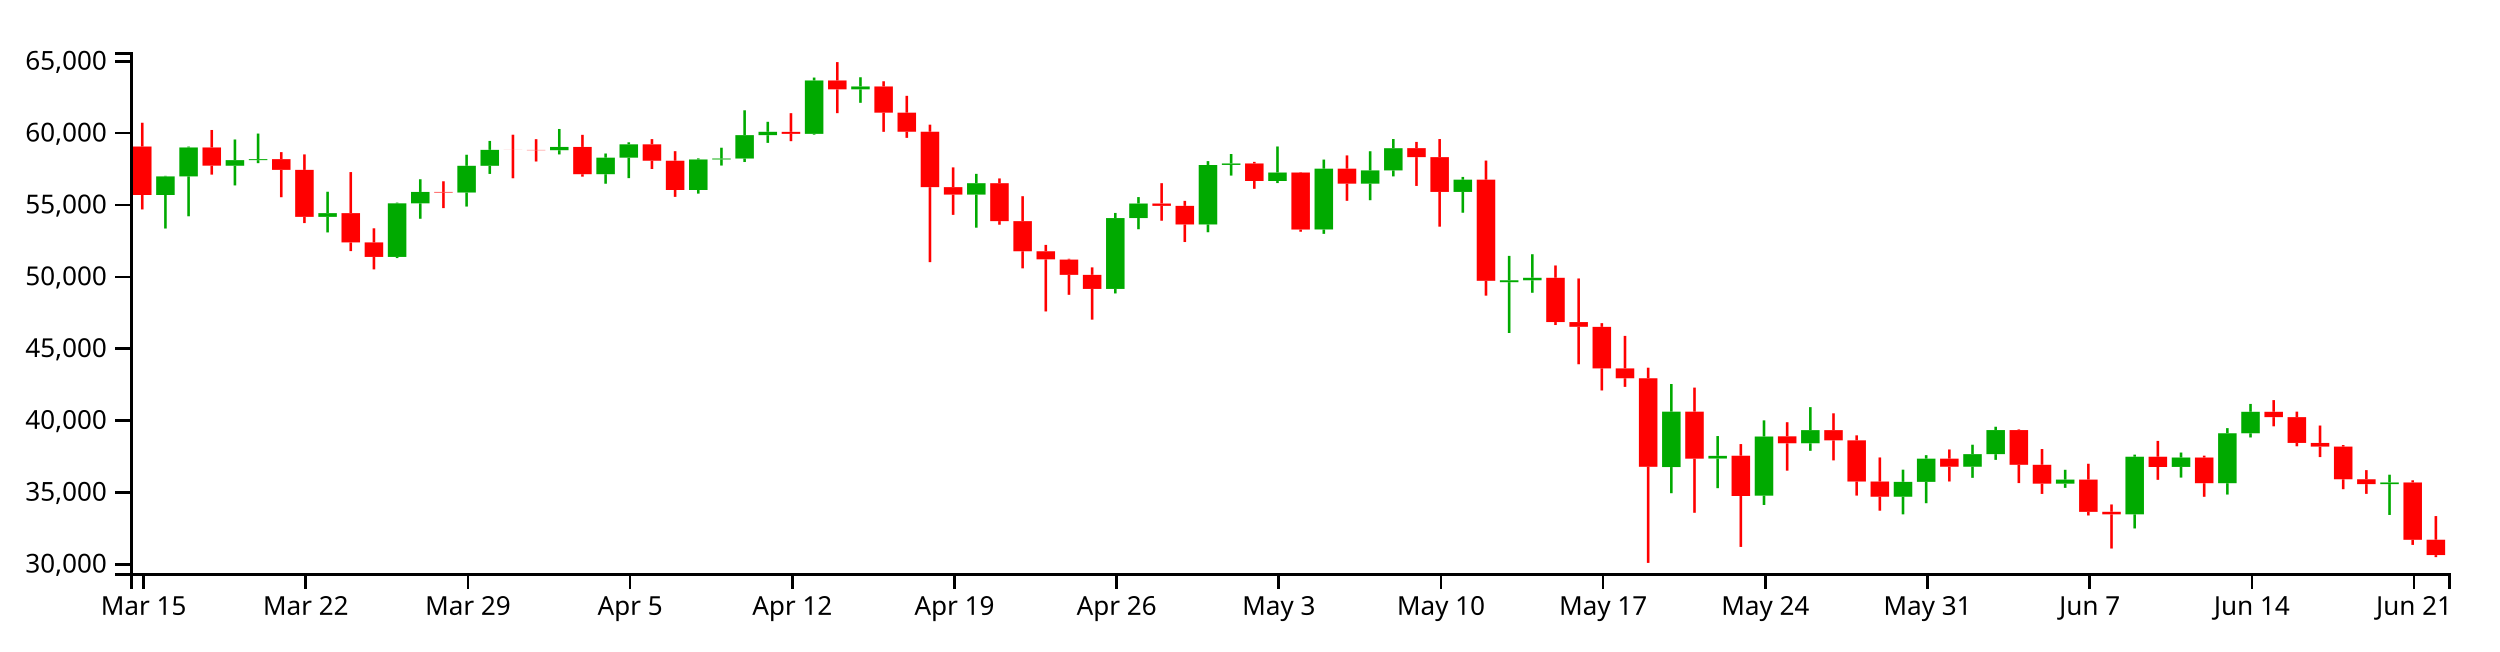
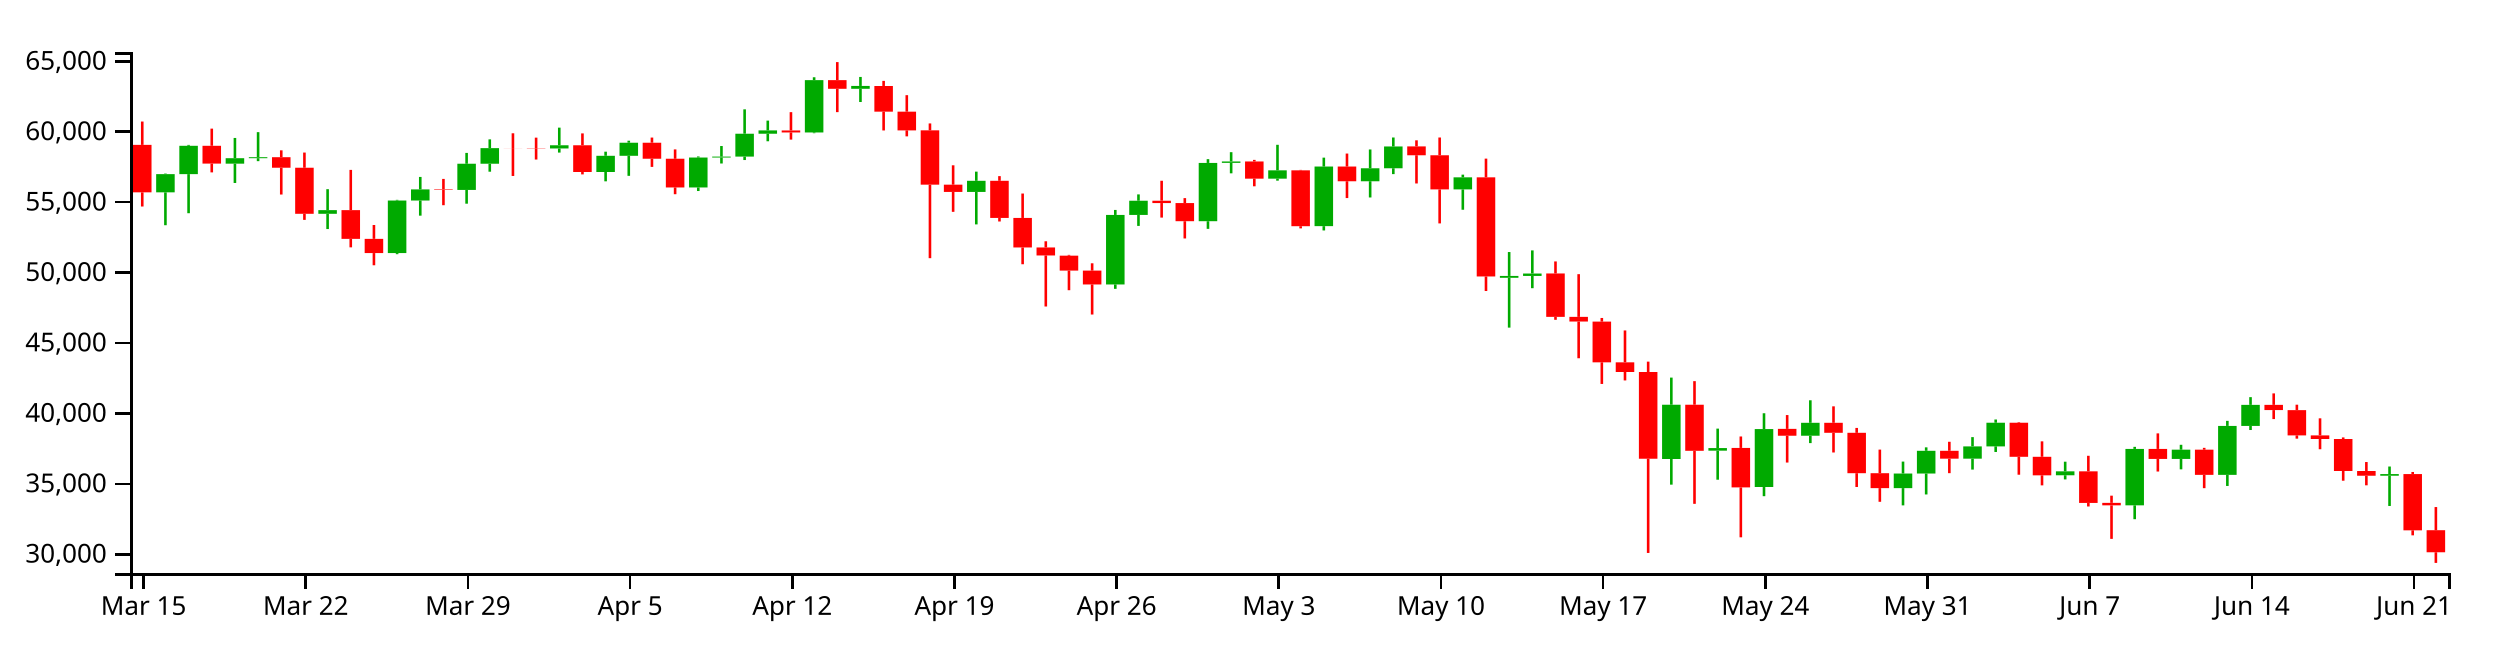
<svg xmlns="http://www.w3.org/2000/svg" version="1.1" width="960" height="250">
  <g transform="translate(50,20)">
    <style>.axis path,.axis line{fill:none;stroke:#000;shape-rendering:crispEdges;}path.candle{stroke:#000000;}path.candle.body{stroke-width:0;}path.candle.up{fill:#00AA00;stroke:#00AA00;}path.candle.down{fill:#FF0000;stroke:#FF0000;}</style>
    <g class="candlestick">
      <g class="data">
-         <path class="candle body up" d="M 9.964 54.877 l 7.117 0 L 17.081 47.728 l -7.117 0 L 9.964 54.877 M 18.86 47.728 l 7.117 0 L 25.978 36.626 l -7.117 0 L 18.86 47.728 M 36.653 43.644 l 7.117 0 L 43.77 41.498 l -7.117 0 L 36.653 43.644 M 45.55 41.498 l 7.117 0 L 52.667 41.099 l -7.117 0 L 45.55 41.498 M 72.239 63.274 l 7.117 0 L 79.356 61.852 l -7.117 0 L 72.239 63.274 M 98.928 78.665 l 7.117 0 L 106.046 58.075 l -7.117 0 L 98.928 78.665 M 107.825 58.075 l 7.117 0 L 114.942 53.707 l -7.117 0 L 107.825 58.075 M 125.618 53.925 l 7.117 0 L 132.735 43.675 l -7.117 0 L 125.618 53.925 M 134.514 43.675 l 7.117 0 L 141.631 37.544 l -7.117 0 L 134.514 43.675 M 161.204 37.688 l 7.117 0 L 168.321 36.422 l -7.117 0 L 161.204 37.688 M 178.996 46.894 l 7.117 0 L 186.114 40.549 l -7.117 0 L 178.996 46.894 M 187.893 40.549 l 7.117 0 L 195.01 35.429 l -7.117 0 L 187.893 40.549 M 214.582 52.955 l 7.117 0 L 221.699 41.236 l -7.117 0 L 214.582 52.955 M 223.479 41.236 l 7.117 0 L 230.596 40.877 l -7.117 0 L 223.479 41.236 M 232.375 40.877 l 7.117 0 L 239.492 31.902 l -7.117 0 L 232.375 40.877 M 241.271 31.902 l 7.117 0 L 248.389 30.615 l -7.117 0 L 241.271 31.902 M 259.064 31.401 l 7.117 0 L 266.182 10.903 l -7.117 0 L 259.064 31.401 M 276.857 14.299 l 7.117 0 L 283.974 13.193 l -7.117 0 L 276.857 14.299 M 321.339 54.722 l 7.117 0 L 328.457 50.353 l -7.117 0 L 321.339 54.722 M 374.718 90.953 l 7.117 0 L 381.835 63.726 l -7.117 0 L 374.718 90.953 M 383.615 63.726 l 7.117 0 L 390.732 58.15 l -7.117 0 L 383.615 63.726 M 410.304 66.189 l 7.117 0 L 417.421 43.35 l -7.117 0 L 410.304 66.189 M 419.2 43.334 l 7.117 0 L 426.317 42.765 l -7.117 0 L 419.2 43.334 M 436.993 49.508 l 7.117 0 L 444.11 46.246 l -7.117 0 L 436.993 49.508 M 454.786 68.119 l 7.117 0 L 461.903 44.775 l -7.117 0 L 454.786 68.119 M 472.579 50.526 l 7.117 0 L 479.696 45.444 l -7.117 0 L 472.579 50.526 M 481.475 45.44 l 7.117 0 L 488.593 36.907 l -7.117 0 L 481.475 45.44 M 508.165 53.713 l 7.117 0 L 515.282 49.001 l -7.117 0 L 508.165 53.713 M 525.958 88.357 l 7.117 0 L 533.075 87.619 l -7.117 0 L 525.958 88.357 M 534.854 87.614 l 7.117 0 L 541.971 86.678 l -7.117 0 L 534.854 87.614 M 588.233 159.345 l 7.117 0 L 595.35 138.073 l -7.117 0 L 588.233 159.345 M 606.026 156.078 l 7.117 0 L 613.143 155.05 l -7.117 0 L 606.026 156.078 M 623.818 170.324 l 7.117 0 L 630.936 147.62 l -7.117 0 L 623.818 170.324 M 641.611 150.222 l 7.117 0 L 648.729 145.161 l -7.117 0 L 641.611 150.222 M 677.197 170.745 l 7.117 0 L 684.314 165.028 l -7.117 0 L 677.197 170.745 M 686.094 165.028 l 7.117 0 L 693.211 156.131 l -7.117 0 L 686.094 165.028 M 703.886 159.215 l 7.117 0 L 711.004 154.393 l -7.117 0 L 703.886 159.215 M 712.783 154.393 l 7.117 0 L 719.9 145.134 l -7.117 0 L 712.783 154.393 M 739.472 165.719 l 7.117 0 L 746.589 164.173 l -7.117 0 L 739.472 165.719 M 766.162 177.5 l 7.117 0 L 773.279 155.39 l -7.117 0 L 766.162 177.5 M 783.954 159.309 l 7.117 0 L 791.072 155.699 l -7.117 0 L 783.954 159.309 M 801.747 165.553 l 7.117 0 L 808.864 146.383 l -7.117 0 L 801.747 165.553 M 810.644 146.383 l 7.117 0 L 817.761 138.13 l -7.117 0 L 810.644 146.383 M 864.022 165.897 l 7.117 0 L 871.14 165.255 l -7.117 0 L 864.022 165.897" />
-         <path class="candle body down" d="M 1.068 36.278 l 7.117 0 L 8.185 54.877 l -7.117 0 L 1.068 36.278 M 27.757 36.626 l 7.117 0 L 34.874 43.605 l -7.117 0 L 27.757 36.626 M 54.446 41.111 l 7.117 0 L 61.563 45.241 l -7.117 0 L 54.446 41.111 M 63.343 45.241 l 7.117 0 L 70.46 63.274 l -7.117 0 L 63.343 45.241 M 81.136 61.842 l 7.117 0 L 88.253 73.093 l -7.117 0 L 81.136 61.842 M 90.032 73.093 l 7.117 0 L 97.149 78.665 l -7.117 0 L 90.032 73.093 M 116.721 53.707 l 7.117 0 L 123.838 53.925 l -7.117 0 L 116.721 53.707 M 143.411 37.544 l 7.117 0 L 150.528 37.577 l -7.117 0 L 143.411 37.544 M 152.307 37.583 l 7.117 0 L 159.424 37.688 l -7.117 0 L 152.307 37.583 M 170.1 36.422 l 7.117 0 L 177.217 46.894 l -7.117 0 L 170.1 36.422 M 196.789 35.429 l 7.117 0 L 203.906 41.712 l -7.117 0 L 196.789 35.429 M 205.686 41.718 l 7.117 0 L 212.803 52.955 l -7.117 0 L 205.686 41.718 M 250.168 30.635 l 7.117 0 L 257.285 31.401 l -7.117 0 L 250.168 30.635 M 267.961 10.903 l 7.117 0 L 275.078 14.299 l -7.117 0 L 267.961 10.903 M 285.754 13.2 l 7.117 0 L 292.871 23.263 l -7.117 0 L 285.754 13.2 M 294.65 23.263 l 7.117 0 L 301.767 30.591 l -7.117 0 L 294.65 23.263 M 303.547 30.591 l 7.117 0 L 310.664 51.871 l -7.117 0 L 303.547 30.591 M 312.443 51.871 l 7.117 0 L 319.56 54.722 l -7.117 0 L 312.443 51.871 M 330.236 50.353 l 7.117 0 L 337.353 64.905 l -7.117 0 L 330.236 50.353 M 339.132 64.905 l 7.117 0 L 346.25 76.474 l -7.117 0 L 339.132 64.905 M 348.029 76.474 l 7.117 0 L 355.146 79.595 l -7.117 0 L 348.029 76.474 M 356.925 79.676 l 7.117 0 L 364.042 85.539 l -7.117 0 L 356.925 79.676 M 365.822 85.539 l 7.117 0 L 372.939 90.953 l -7.117 0 L 365.822 85.539 M 392.511 58.15 l 7.117 0 L 399.628 59.064 l -7.117 0 L 392.511 58.15 M 401.407 59.064 l 7.117 0 L 408.525 66.189 l -7.117 0 L 401.407 59.064 M 428.097 42.781 l 7.117 0 L 435.214 49.508 l -7.117 0 L 428.097 42.781 M 445.89 46.246 l 7.117 0 L 453.007 68.147 l -7.117 0 L 445.89 46.246 M 463.683 44.775 l 7.117 0 L 470.8 50.526 l -7.117 0 L 463.683 44.775 M 490.372 36.882 l 7.117 0 L 497.489 40.334 l -7.117 0 L 490.372 36.882 M 499.268 40.334 l 7.117 0 L 506.385 53.713 l -7.117 0 L 499.268 40.334 M 517.061 49.001 l 7.117 0 L 524.178 87.838 l -7.117 0 L 517.061 49.001 M 543.75 86.663 l 7.117 0 L 550.868 103.664 l -7.117 0 L 543.75 86.663 M 552.647 103.664 l 7.117 0 L 559.764 105.493 l -7.117 0 L 552.647 103.664 M 561.543 105.518 l 7.117 0 L 568.661 121.457 l -7.117 0 L 561.543 105.518 M 570.44 121.458 l 7.117 0 L 577.557 125.255 l -7.117 0 L 570.44 121.458 M 579.336 125.255 l 7.117 0 L 586.453 159.241 l -7.117 0 L 579.336 125.255 M 597.129 138.08 l 7.117 0 L 604.246 156.141 l -7.117 0 L 597.129 138.08 M 614.922 155.001 l 7.117 0 L 622.039 170.468 l -7.117 0 L 614.922 155.001 M 632.715 147.539 l 7.117 0 L 639.832 150.222 l -7.117 0 L 632.715 147.539 M 650.508 145.161 l 7.117 0 L 657.625 149.089 l -7.117 0 L 650.508 145.161 M 659.404 149.089 l 7.117 0 L 666.521 164.905 l -7.117 0 L 659.404 149.089 M 668.301 164.915 l 7.117 0 L 675.418 170.745 l -7.117 0 L 668.301 164.915 M 694.99 156.131 l 7.117 0 L 702.107 159.225 l -7.117 0 L 694.99 156.131 M 721.679 145.135 l 7.117 0 L 728.796 158.475 l -7.117 0 L 721.679 145.135 M 730.576 158.474 l 7.117 0 L 737.693 165.735 l -7.117 0 L 730.576 158.474 M 748.369 164.173 l 7.117 0 L 755.486 176.551 l -7.117 0 L 748.369 164.173 M 757.265 176.528 l 7.117 0 L 764.382 177.5 l -7.117 0 L 757.265 176.528 M 775.058 155.39 l 7.117 0 L 782.175 159.32 l -7.117 0 L 775.058 155.39 M 792.851 155.699 l 7.117 0 L 799.968 165.553 l -7.117 0 L 792.851 155.699 M 819.54 138.13 l 7.117 0 L 826.657 140.184 l -7.117 0 L 819.54 138.13 M 828.437 140.185 l 7.117 0 L 835.554 150.088 l -7.117 0 L 828.437 140.185 M 837.333 150.088 l 7.117 0 L 844.45 151.501 l -7.117 0 L 837.333 150.088 M 846.23 151.501 l 7.117 0 L 853.347 164.043 l -7.117 0 L 846.23 151.501 M 855.126 164.039 l 7.117 0 L 862.243 165.897 l -7.117 0 L 855.126 164.039 M 872.919 165.255 l 7.117 0 L 880.036 187.277 l -7.117 0 L 872.919 165.255 M 881.815 187.248 l 7.117 0 L 888.932 193.15 l -7.117 0 L 881.815 187.248" />
+         <path class="candle body up" d="M 9.964 53.864 l 7.117 0 L 17.081 46.857 l -7.117 0 L 9.964 53.864 M 18.86 46.857 l 7.117 0 L 25.978 35.975 l -7.117 0 L 18.86 46.857 M 36.653 42.854 l 7.117 0 L 43.77 40.75 l -7.117 0 L 36.653 42.854 M 45.55 40.75 l 7.117 0 L 52.667 40.359 l -7.117 0 L 45.55 40.75 M 72.239 62.094 l 7.117 0 L 79.356 60.701 l -7.117 0 L 72.239 62.094 M 98.928 77.18 l 7.117 0 L 106.046 56.998 l -7.117 0 L 98.928 77.18 M 107.825 56.998 l 7.117 0 L 114.942 52.717 l -7.117 0 L 107.825 56.998 M 125.618 52.931 l 7.117 0 L 132.735 42.884 l -7.117 0 L 125.618 52.931 M 134.514 42.884 l 7.117 0 L 141.631 36.875 l -7.117 0 L 134.514 42.884 M 161.204 37.016 l 7.117 0 L 168.321 35.775 l -7.117 0 L 161.204 37.016 M 178.996 46.04 l 7.117 0 L 186.114 39.82 l -7.117 0 L 178.996 46.04 M 187.893 39.82 l 7.117 0 L 195.01 34.802 l -7.117 0 L 187.893 39.82 M 214.582 51.98 l 7.117 0 L 221.699 40.493 l -7.117 0 L 214.582 51.98 M 223.479 40.493 l 7.117 0 L 230.596 40.142 l -7.117 0 L 223.479 40.493 M 232.375 40.142 l 7.117 0 L 239.492 31.345 l -7.117 0 L 232.375 40.142 M 241.271 31.345 l 7.117 0 L 248.389 30.083 l -7.117 0 L 241.271 31.345 M 259.064 30.854 l 7.117 0 L 266.182 10.763 l -7.117 0 L 259.064 30.854 M 276.857 14.091 l 7.117 0 L 283.974 13.007 l -7.117 0 L 276.857 14.091 M 321.339 53.712 l 7.117 0 L 328.457 49.43 l -7.117 0 L 321.339 53.712 M 374.718 89.223 l 7.117 0 L 381.835 62.537 l -7.117 0 L 374.718 89.223 M 383.615 62.537 l 7.117 0 L 390.732 57.072 l -7.117 0 L 383.615 62.537 M 410.304 64.951 l 7.117 0 L 417.421 42.566 l -7.117 0 L 410.304 64.951 M 419.2 42.55 l 7.117 0 L 426.317 41.992 l -7.117 0 L 419.2 42.55 M 436.993 48.602 l 7.117 0 L 444.11 45.404 l -7.117 0 L 436.993 48.602 M 454.786 66.844 l 7.117 0 L 461.903 43.962 l -7.117 0 L 454.786 66.844 M 472.579 49.599 l 7.117 0 L 479.696 44.618 l -7.117 0 L 472.579 49.599 M 481.475 44.614 l 7.117 0 L 488.593 36.251 l -7.117 0 L 481.475 44.614 M 508.165 52.723 l 7.117 0 L 515.282 48.105 l -7.117 0 L 508.165 52.723 M 525.958 86.68 l 7.117 0 L 533.075 85.956 l -7.117 0 L 525.958 86.68 M 534.854 85.951 l 7.117 0 L 541.971 85.034 l -7.117 0 L 534.854 85.951 M 588.233 156.258 l 7.117 0 L 595.35 135.408 l -7.117 0 L 588.233 156.258 M 606.026 153.056 l 7.117 0 L 613.143 152.048 l -7.117 0 L 606.026 153.056 M 623.818 167.019 l 7.117 0 L 630.936 144.766 l -7.117 0 L 623.818 167.019 M 641.611 147.316 l 7.117 0 L 648.729 142.356 l -7.117 0 L 641.611 147.316 M 677.197 167.432 l 7.117 0 L 684.314 161.828 l -7.117 0 L 677.197 167.432 M 686.094 161.828 l 7.117 0 L 693.211 153.108 l -7.117 0 L 686.094 161.828 M 703.886 156.131 l 7.117 0 L 711.004 151.405 l -7.117 0 L 703.886 156.131 M 712.783 151.405 l 7.117 0 L 719.9 142.33 l -7.117 0 L 712.783 151.405 M 739.472 162.505 l 7.117 0 L 746.589 160.99 l -7.117 0 L 739.472 162.505 M 766.162 174.053 l 7.117 0 L 773.279 152.382 l -7.117 0 L 766.162 174.053 M 783.954 156.223 l 7.117 0 L 791.072 152.685 l -7.117 0 L 783.954 156.223 M 801.747 162.343 l 7.117 0 L 808.864 143.553 l -7.117 0 L 801.747 162.343 M 810.644 143.553 l 7.117 0 L 817.761 135.464 l -7.117 0 L 810.644 143.553 M 864.022 162.68 l 7.117 0 L 871.14 162.051 l -7.117 0 L 864.022 162.68" />
+         <path class="candle body down" d="M 1.068 35.634 l 7.117 0 L 8.185 53.864 l -7.117 0 L 1.068 35.634 M 27.757 35.975 l 7.117 0 L 34.874 42.815 l -7.117 0 L 27.757 35.975 M 54.446 40.372 l 7.117 0 L 61.563 44.419 l -7.117 0 L 54.446 40.372 M 63.343 44.419 l 7.117 0 L 70.46 62.094 l -7.117 0 L 63.343 44.419 M 81.136 60.691 l 7.117 0 L 88.253 71.718 l -7.117 0 L 81.136 60.691 M 90.032 71.718 l 7.117 0 L 97.149 77.18 l -7.117 0 L 90.032 71.718 M 116.721 52.717 l 7.117 0 L 123.838 52.931 l -7.117 0 L 116.721 52.717 M 143.411 36.875 l 7.117 0 L 150.528 36.908 l -7.117 0 L 143.411 36.875 M 152.307 36.914 l 7.117 0 L 159.424 37.016 l -7.117 0 L 152.307 36.914 M 170.1 35.775 l 7.117 0 L 177.217 46.04 l -7.117 0 L 170.1 35.775 M 196.789 34.802 l 7.117 0 L 203.906 40.96 l -7.117 0 L 196.789 34.802 M 205.686 40.966 l 7.117 0 L 212.803 51.98 l -7.117 0 L 205.686 40.966 M 250.168 30.103 l 7.117 0 L 257.285 30.854 l -7.117 0 L 250.168 30.103 M 267.961 10.763 l 7.117 0 L 275.078 14.091 l -7.117 0 L 267.961 10.763 M 285.754 13.014 l 7.117 0 L 292.871 22.878 l -7.117 0 L 285.754 13.014 M 294.65 22.878 l 7.117 0 L 301.767 30.061 l -7.117 0 L 294.65 22.878 M 303.547 30.06 l 7.117 0 L 310.664 50.917 l -7.117 0 L 303.547 30.06 M 312.443 50.917 l 7.117 0 L 319.56 53.712 l -7.117 0 L 312.443 50.917 M 330.236 49.43 l 7.117 0 L 337.353 63.693 l -7.117 0 L 330.236 49.43 M 339.132 63.693 l 7.117 0 L 346.25 75.032 l -7.117 0 L 339.132 63.693 M 348.029 75.032 l 7.117 0 L 355.146 78.092 l -7.117 0 L 348.029 75.032 M 356.925 78.171 l 7.117 0 L 364.042 83.918 l -7.117 0 L 356.925 78.171 M 365.822 83.918 l 7.117 0 L 372.939 89.223 l -7.117 0 L 365.822 83.918 M 392.511 57.072 l 7.117 0 L 399.628 57.968 l -7.117 0 L 392.511 57.072 M 401.407 57.968 l 7.117 0 L 408.525 64.951 l -7.117 0 L 401.407 57.968 M 428.097 42.008 l 7.117 0 L 435.214 48.602 l -7.117 0 L 428.097 42.008 M 445.89 45.404 l 7.117 0 L 453.007 66.871 l -7.117 0 L 445.89 45.404 M 463.683 43.962 l 7.117 0 L 470.8 49.599 l -7.117 0 L 463.683 43.962 M 490.372 36.226 l 7.117 0 L 497.489 39.61 l -7.117 0 L 490.372 36.226 M 499.268 39.61 l 7.117 0 L 506.385 52.723 l -7.117 0 L 499.268 39.61 M 517.061 48.105 l 7.117 0 L 524.178 86.17 l -7.117 0 L 517.061 48.105 M 543.75 85.019 l 7.117 0 L 550.868 101.682 l -7.117 0 L 543.75 85.019 M 552.647 101.682 l 7.117 0 L 559.764 103.475 l -7.117 0 L 552.647 101.682 M 561.543 103.5 l 7.117 0 L 568.661 119.123 l -7.117 0 L 561.543 103.5 M 570.44 119.123 l 7.117 0 L 577.557 122.845 l -7.117 0 L 570.44 119.123 M 579.336 122.845 l 7.117 0 L 586.453 156.156 l -7.117 0 L 579.336 122.845 M 597.129 135.415 l 7.117 0 L 604.246 153.117 l -7.117 0 L 597.129 135.415 M 614.922 152.001 l 7.117 0 L 622.039 167.161 l -7.117 0 L 614.922 152.001 M 632.715 144.686 l 7.117 0 L 639.832 147.316 l -7.117 0 L 632.715 144.686 M 650.508 142.356 l 7.117 0 L 657.625 146.206 l -7.117 0 L 650.508 142.356 M 659.404 146.206 l 7.117 0 L 666.521 161.708 l -7.117 0 L 659.404 146.206 M 668.301 161.717 l 7.117 0 L 675.418 167.432 l -7.117 0 L 668.301 161.717 M 694.99 153.108 l 7.117 0 L 702.107 156.14 l -7.117 0 L 694.99 153.108 M 721.679 142.33 l 7.117 0 L 728.796 155.405 l -7.117 0 L 721.679 142.33 M 730.576 155.404 l 7.117 0 L 737.693 162.521 l -7.117 0 L 730.576 155.404 M 748.369 160.99 l 7.117 0 L 755.486 173.123 l -7.117 0 L 748.369 160.99 M 757.265 173.1 l 7.117 0 L 764.382 174.053 l -7.117 0 L 757.265 173.1 M 775.058 152.382 l 7.117 0 L 782.175 156.234 l -7.117 0 L 775.058 152.382 M 792.851 152.685 l 7.117 0 L 799.968 162.343 l -7.117 0 L 792.851 152.685 M 819.54 135.464 l 7.117 0 L 826.657 137.477 l -7.117 0 L 819.54 135.464 M 828.437 137.479 l 7.117 0 L 835.554 147.185 l -7.117 0 L 828.437 137.479 M 837.333 147.185 l 7.117 0 L 844.45 148.57 l -7.117 0 L 837.333 147.185 M 846.23 148.57 l 7.117 0 L 853.347 160.863 l -7.117 0 L 846.23 148.57 M 855.126 160.859 l 7.117 0 L 862.243 162.68 l -7.117 0 L 855.126 160.859 M 872.919 162.051 l 7.117 0 L 880.036 183.635 l -7.117 0 L 872.919 162.051 M 881.815 183.607 l 7.117 0 L 888.932 192.066 l -7.117 0 L 881.815 183.607" />
        <path class="candle body equal" />
-         <path class="candle wick up" d="M 13.523 47.521 L 13.523 47.728 M 13.523 54.877 L 13.523 67.754 M 22.419 36.285 L 22.419 36.626 M 22.419 47.728 L 22.419 63.051 M 40.212 33.564 L 40.212 41.498 M 40.212 43.644 L 40.212 51.204 M 49.108 31.29 L 49.108 41.099 M 49.108 41.498 L 49.108 42.655 M 75.798 53.631 L 75.798 61.852 M 75.798 63.274 L 75.798 69.251 M 102.487 57.81 L 102.487 58.075 M 102.487 78.665 L 102.487 79.102 M 111.383 48.834 L 111.383 53.707 M 111.383 58.075 L 111.383 64.009 M 129.176 39.424 L 129.176 43.675 M 129.176 53.925 L 129.176 59.319 M 138.073 34.115 L 138.073 37.544 M 138.073 43.675 L 138.073 46.787 M 164.762 29.525 L 164.762 36.422 M 164.762 37.688 L 164.762 39.299 M 182.555 38.944 L 182.555 40.549 M 182.555 46.894 L 182.555 50.557 M 191.451 34.645 L 191.451 35.429 M 191.451 40.549 L 191.451 48.407 M 218.141 40.817 L 218.141 41.236 M 218.141 52.955 L 218.141 54.354 M 227.037 36.726 L 227.037 40.877 M 227.037 41.236 L 227.037 43.572 M 235.934 22.352 L 235.934 31.902 M 235.934 40.877 L 235.934 42.215 M 244.83 26.771 L 244.83 30.615 M 244.83 31.902 L 244.83 34.863 M 262.623 9.784 L 262.623 10.903 M 262.623 31.401 L 262.623 31.703 M 280.416 9.662 L 280.416 13.193 M 280.416 14.299 L 280.416 19.483 M 324.898 46.76 L 324.898 50.353 M 324.898 54.722 L 324.898 67.43 M 378.277 61.766 L 378.277 63.726 M 378.277 90.953 L 378.277 92.681 M 387.173 55.678 L 387.173 58.15 M 387.173 63.726 L 387.173 68.026 M 413.862 41.867 L 413.862 43.35 M 413.862 66.189 L 413.862 69.179 M 422.759 39.136 L 422.759 42.765 M 422.759 43.334 L 422.759 47.423 M 440.552 36.248 L 440.552 46.246 M 440.552 49.508 L 440.552 50.298 M 458.345 41.278 L 458.345 44.775 M 458.345 68.119 L 458.345 69.803 M 476.138 38.077 L 476.138 45.444 M 476.138 50.526 L 476.138 56.883 M 485.034 33.387 L 485.034 36.907 M 485.034 45.44 L 485.034 47.733 M 511.723 47.94 L 511.723 49.001 M 511.723 53.713 L 511.723 61.692 M 529.516 78.26 L 529.516 87.619 M 529.516 88.357 L 529.516 107.874 M 538.413 77.621 L 538.413 86.678 M 538.413 87.614 L 538.413 92.426 M 591.791 127.451 L 591.791 138.073 M 591.791 159.345 L 591.791 169.394 M 609.584 147.44 L 609.584 155.05 M 609.584 156.078 L 609.584 167.459 M 627.377 141.42 L 627.377 147.62 M 627.377 170.324 L 627.377 173.913 M 645.17 136.338 L 645.17 145.161 M 645.17 150.222 L 645.17 153.115 M 680.756 160.356 L 680.756 165.028 M 680.756 170.745 L 680.756 177.51 M 689.652 154.778 L 689.652 156.131 M 689.652 165.028 L 689.652 173.235 M 707.445 150.772 L 707.445 154.393 M 707.445 159.215 L 707.445 163.49 M 716.341 143.87 L 716.341 145.134 M 716.341 154.393 L 716.341 156.593 M 743.031 160.4 L 743.031 164.173 M 743.031 165.719 L 743.031 167.341 M 769.72 154.58 L 769.72 155.39 M 769.72 177.5 L 769.72 182.929 M 787.513 153.777 L 787.513 155.699 M 787.513 159.309 L 787.513 163.398 M 805.306 144.399 L 805.306 146.383 M 805.306 165.553 L 805.306 169.907 M 814.202 135.108 L 814.202 138.13 M 814.202 146.383 L 814.202 147.986 M 867.581 162.289 L 867.581 165.255 M 867.581 165.897 L 867.581 177.747" style="stroke-width: 1px;" />
-         <path class="candle wick down" d="M 4.626 27.133 L 4.626 36.278 M 4.626 54.877 L 4.626 60.423 M 31.315 29.911 L 31.315 36.626 M 31.315 43.605 L 31.315 47.054 M 58.005 38.413 L 58.005 41.111 M 58.005 45.241 L 58.005 55.732 M 66.901 39.287 L 66.901 45.241 M 66.901 63.274 L 66.901 65.664 M 84.694 46.077 L 84.694 61.842 M 84.694 73.093 L 84.694 76.424 M 93.591 67.667 L 93.591 73.093 M 93.591 78.665 L 93.591 83.444 M 120.28 49.61 L 120.28 53.707 M 120.28 53.925 L 120.28 59.916 M 146.969 31.732 L 146.969 37.544 M 146.969 37.577 L 146.969 48.455 M 155.866 33.442 L 155.866 37.583 M 155.866 37.688 L 155.866 42.019 M 173.659 31.777 L 173.659 36.422 M 173.659 46.894 L 173.659 47.843 M 200.348 33.413 L 200.348 35.429 M 200.348 41.712 L 200.348 44.902 M 209.244 38.049 L 209.244 41.718 M 209.244 52.955 L 209.244 55.606 M 253.727 23.455 L 253.727 30.635 M 253.727 31.401 L 253.727 34.211 M 271.519 3.846 L 271.519 10.903 M 271.519 14.299 L 271.519 23.45 M 289.312 11.203 L 289.312 13.2 M 289.312 23.263 L 289.312 30.628 M 298.209 16.801 L 298.209 23.263 M 298.209 30.591 L 298.209 32.941 M 307.105 27.875 L 307.105 30.591 M 307.105 51.871 L 307.105 80.665 M 316.002 44.274 L 316.002 51.871 M 316.002 54.722 L 316.002 62.511 M 333.794 48.517 L 333.794 50.353 M 333.794 64.905 L 333.794 66.293 M 342.691 55.339 L 342.691 64.905 M 342.691 76.474 L 342.691 83.045 M 351.587 74.041 L 351.587 76.474 M 351.587 79.595 L 351.587 99.597 M 360.484 79.369 L 360.484 79.676 M 360.484 85.539 L 360.484 93.213 M 369.38 82.67 L 369.38 85.539 M 369.38 90.953 L 369.38 102.742 M 396.07 50.337 L 396.07 58.15 M 396.07 59.064 L 396.07 64.764 M 404.966 57.135 L 404.966 59.064 M 404.966 66.189 L 404.966 72.942 M 431.655 42.154 L 431.655 42.781 M 431.655 49.508 L 431.655 52.504 M 449.448 46.077 L 449.448 46.246 M 449.448 68.147 L 449.448 68.993 M 467.241 39.677 L 467.241 44.775 M 467.241 50.526 L 467.241 57.112 M 493.93 34.49 L 493.93 36.882 M 493.93 40.334 L 493.93 51.398 M 502.827 33.387 L 502.827 40.334 M 502.827 53.713 L 502.827 67.044 M 520.62 41.663 L 520.62 49.001 M 520.62 87.838 L 520.62 93.528 M 547.309 81.941 L 547.309 86.663 M 547.309 103.664 L 547.309 104.811 M 556.206 86.93 L 556.206 103.664 M 556.206 105.493 L 556.206 119.872 M 565.102 104.088 L 565.102 105.518 M 565.102 121.457 L 565.102 129.938 M 573.998 108.981 L 573.998 121.458 M 573.998 125.255 L 573.998 128.564 M 582.895 121.199 L 582.895 125.255 M 582.895 159.241 L 582.895 196.154 M 600.688 128.84 L 600.688 138.08 M 600.688 156.141 L 600.688 176.909 M 618.481 150.52 L 618.481 155.001 M 618.481 170.468 L 618.481 190.024 M 636.273 142.128 L 636.273 147.539 M 636.273 150.222 L 636.273 160.733 M 654.066 138.71 L 654.066 145.161 M 654.066 149.089 L 654.066 156.79 M 662.963 147.17 L 662.963 149.089 M 662.963 164.905 L 662.963 170.31 M 671.859 155.663 L 671.859 164.915 M 671.859 170.745 L 671.859 176.11 M 698.549 152.594 L 698.549 156.131 M 698.549 159.225 L 698.549 164.892 M 725.238 144.901 L 725.238 145.135 M 725.238 158.475 L 725.238 165.503 M 734.134 152.427 L 734.134 158.474 M 734.134 165.735 L 734.134 169.67 M 751.927 158.083 L 751.927 164.173 M 751.927 176.551 L 751.927 177.946 M 760.824 173.709 L 760.824 176.528 M 760.824 177.5 L 760.824 190.636 M 778.617 149.305 L 778.617 155.39 M 778.617 159.32 L 778.617 164.252 M 796.409 154.973 L 796.409 155.699 M 796.409 165.553 L 796.409 170.771 M 823.099 133.64 L 823.099 138.13 M 823.099 140.184 L 823.099 143.702 M 831.995 138.07 L 831.995 140.185 M 831.995 150.088 L 831.995 151.374 M 840.892 143.407 L 840.892 150.088 M 840.892 151.501 L 840.892 155.517 M 849.788 150.895 L 849.788 151.501 M 849.788 164.043 L 849.788 167.853 M 858.685 160.527 L 858.685 164.039 M 858.685 165.897 L 858.685 169.65 M 876.477 164.428 L 876.477 165.255 M 876.477 187.277 L 876.477 189.25 M 885.374 178.167 L 885.374 187.248 M 885.374 193.15 L 885.374 193.944" style="stroke-width: 1px;" />
+         <path class="candle wick up" d="M 13.523 46.654 L 13.523 46.857 M 13.523 53.864 L 13.523 66.485 M 22.419 35.641 L 22.419 35.975 M 22.419 46.857 L 22.419 61.876 M 40.212 32.974 L 40.212 40.75 M 40.212 42.854 L 40.212 50.264 M 49.108 30.745 L 49.108 40.359 M 49.108 40.75 L 49.108 41.885 M 75.798 52.643 L 75.798 60.701 M 75.798 62.094 L 75.798 67.952 M 102.487 56.739 L 102.487 56.998 M 102.487 77.18 L 102.487 77.608 M 111.383 47.941 L 111.383 52.717 M 111.383 56.998 L 111.383 62.815 M 129.176 38.718 L 129.176 42.884 M 129.176 52.931 L 129.176 58.218 M 138.073 33.514 L 138.073 36.875 M 138.073 42.884 L 138.073 45.935 M 164.762 29.015 L 164.762 35.775 M 164.762 37.016 L 164.762 38.595 M 182.555 38.247 L 182.555 39.82 M 182.555 46.04 L 182.555 49.63 M 191.451 34.034 L 191.451 34.802 M 191.451 39.82 L 191.451 47.522 M 218.141 40.083 L 218.141 40.493 M 218.141 51.98 L 218.141 53.351 M 227.037 36.073 L 227.037 40.142 M 227.037 40.493 L 227.037 42.784 M 235.934 21.985 L 235.934 31.345 M 235.934 40.142 L 235.934 41.453 M 244.83 26.316 L 244.83 30.083 M 244.83 31.345 L 244.83 34.247 M 262.623 9.666 L 262.623 10.763 M 262.623 30.854 L 262.623 31.15 M 280.416 9.546 L 280.416 13.007 M 280.416 14.091 L 280.416 19.172 M 324.898 45.908 L 324.898 49.43 M 324.898 53.712 L 324.898 66.168 M 378.277 60.616 L 378.277 62.537 M 378.277 89.223 L 378.277 90.918 M 387.173 54.649 L 387.173 57.072 M 387.173 62.537 L 387.173 66.752 M 413.862 41.113 L 413.862 42.566 M 413.862 64.951 L 413.862 67.882 M 422.759 38.435 L 422.759 41.992 M 422.759 42.55 L 422.759 46.558 M 440.552 35.605 L 440.552 45.404 M 440.552 48.602 L 440.552 49.376 M 458.345 40.535 L 458.345 43.962 M 458.345 66.844 L 458.345 68.493 M 476.138 37.397 L 476.138 44.618 M 476.138 49.599 L 476.138 55.83 M 485.034 32.801 L 485.034 36.251 M 485.034 44.614 L 485.034 46.861 M 511.723 47.064 L 511.723 48.105 M 511.723 52.723 L 511.723 60.544 M 529.516 76.783 L 529.516 85.956 M 529.516 86.68 L 529.516 105.808 M 538.413 76.156 L 538.413 85.034 M 538.413 85.951 L 538.413 90.667 M 591.791 124.998 L 591.791 135.408 M 591.791 156.258 L 591.791 166.107 M 609.584 144.589 L 609.584 152.048 M 609.584 153.056 L 609.584 164.211 M 627.377 138.689 L 627.377 144.766 M 627.377 167.019 L 627.377 170.537 M 645.17 133.708 L 645.17 142.356 M 645.17 147.316 L 645.17 150.152 M 680.756 157.249 L 680.756 161.828 M 680.756 167.432 L 680.756 174.063 M 689.652 151.782 L 689.652 153.108 M 689.652 161.828 L 689.652 169.872 M 707.445 147.856 L 707.445 151.405 M 707.445 156.131 L 707.445 160.321 M 716.341 141.09 L 716.341 142.33 M 716.341 151.405 L 716.341 153.561 M 743.031 157.292 L 743.031 160.99 M 743.031 162.505 L 743.031 164.096 M 769.72 151.588 L 769.72 152.382 M 769.72 174.053 L 769.72 179.374 M 787.513 150.801 L 787.513 152.685 M 787.513 156.223 L 787.513 160.23 M 805.306 141.609 L 805.306 143.553 M 805.306 162.343 L 805.306 166.61 M 814.202 132.502 L 814.202 135.464 M 814.202 143.553 L 814.202 145.124 M 867.581 159.144 L 867.581 162.051 M 867.581 162.68 L 867.581 174.295" style="stroke-width: 1px;" />
+         <path class="candle wick down" d="M 4.626 26.671 L 4.626 35.634 M 4.626 53.864 L 4.626 59.3 M 31.315 29.394 L 31.315 35.975 M 31.315 42.815 L 31.315 46.196 M 58.005 37.727 L 58.005 40.372 M 58.005 44.419 L 58.005 54.702 M 66.901 38.583 L 66.901 44.419 M 66.901 62.094 L 66.901 64.437 M 84.694 45.239 L 84.694 60.691 M 84.694 71.718 L 84.694 74.983 M 93.591 66.4 L 93.591 71.718 M 93.591 77.18 L 93.591 81.864 M 120.28 48.701 L 120.28 52.717 M 120.28 52.931 L 120.28 58.803 M 146.969 31.178 L 146.969 36.875 M 146.969 36.908 L 146.969 47.57 M 155.866 32.855 L 155.866 36.914 M 155.866 37.016 L 155.866 41.262 M 173.659 31.223 L 173.659 35.775 M 173.659 46.04 L 173.659 46.969 M 200.348 32.826 L 200.348 34.802 M 200.348 40.96 L 200.348 44.087 M 209.244 37.37 L 209.244 40.966 M 209.244 51.98 L 209.244 54.579 M 253.727 23.066 L 253.727 30.103 M 253.727 30.854 L 253.727 33.609 M 271.519 3.846 L 271.519 10.763 M 271.519 14.091 L 271.519 23.061 M 289.312 11.057 L 289.312 13.014 M 289.312 22.878 L 289.312 30.097 M 298.209 16.544 L 298.209 22.878 M 298.209 30.061 L 298.209 32.363 M 307.105 27.398 L 307.105 30.06 M 307.105 50.917 L 307.105 79.14 M 316.002 43.472 L 316.002 50.917 M 316.002 53.712 L 316.002 61.346 M 333.794 47.63 L 333.794 49.43 M 333.794 63.693 L 333.794 65.054 M 342.691 54.316 L 342.691 63.693 M 342.691 75.032 L 342.691 81.472 M 351.587 72.647 L 351.587 75.032 M 351.587 78.092 L 351.587 97.696 M 360.484 77.87 L 360.484 78.171 M 360.484 83.918 L 360.484 91.439 M 369.38 81.105 L 369.38 83.918 M 369.38 89.223 L 369.38 100.779 M 396.07 49.414 L 396.07 57.072 M 396.07 57.968 L 396.07 63.555 M 404.966 56.077 L 404.966 57.968 M 404.966 64.951 L 404.966 71.571 M 431.655 41.394 L 431.655 42.008 M 431.655 48.602 L 431.655 51.538 M 449.448 45.239 L 449.448 45.404 M 449.448 66.871 L 449.448 67.7 M 467.241 38.966 L 467.241 43.962 M 467.241 49.599 L 467.241 56.055 M 493.93 33.882 L 493.93 36.226 M 493.93 39.61 L 493.93 50.454 M 502.827 32.801 L 502.827 39.61 M 502.827 52.723 L 502.827 65.789 M 520.62 40.912 L 520.62 48.105 M 520.62 86.17 L 520.62 91.748 M 547.309 80.391 L 547.309 85.019 M 547.309 101.682 L 547.309 102.807 M 556.206 85.28 L 556.206 101.682 M 556.206 103.475 L 556.206 117.569 M 565.102 102.099 L 565.102 103.5 M 565.102 119.123 L 565.102 127.435 M 573.998 106.894 L 573.998 119.123 M 573.998 122.845 L 573.998 126.088 M 582.895 118.869 L 582.895 122.845 M 582.895 156.156 L 582.895 192.336 M 600.688 126.359 L 600.688 135.415 M 600.688 153.117 L 600.688 173.473 M 618.481 147.609 L 618.481 152.001 M 618.481 167.161 L 618.481 186.328 M 636.273 139.382 L 636.273 144.686 M 636.273 147.316 L 636.273 157.619 M 654.066 136.033 L 654.066 142.356 M 654.066 146.206 L 654.066 153.754 M 662.963 144.325 L 662.963 146.206 M 662.963 161.708 L 662.963 167.005 M 671.859 152.649 L 671.859 161.717 M 671.859 167.432 L 671.859 172.69 M 698.549 149.641 L 698.549 153.108 M 698.549 156.14 L 698.549 161.695 M 725.238 142.101 L 725.238 142.33 M 725.238 155.405 L 725.238 162.294 M 734.134 149.478 L 734.134 155.404 M 734.134 162.521 L 734.134 166.378 M 751.927 155.021 L 751.927 160.99 M 751.927 173.123 L 751.927 174.49 M 760.824 170.336 L 760.824 173.1 M 760.824 174.053 L 760.824 186.928 M 778.617 146.417 L 778.617 152.382 M 778.617 156.234 L 778.617 161.067 M 796.409 151.973 L 796.409 152.685 M 796.409 162.343 L 796.409 167.458 M 823.099 131.064 L 823.099 135.464 M 823.099 137.477 L 823.099 140.926 M 831.995 135.406 L 831.995 137.479 M 831.995 147.185 L 831.995 148.445 M 840.892 140.637 L 840.892 147.185 M 840.892 148.57 L 840.892 152.506 M 849.788 147.975 L 849.788 148.57 M 849.788 160.863 L 849.788 164.597 M 858.685 157.417 L 858.685 160.859 M 858.685 162.68 L 858.685 166.359 M 876.477 161.24 L 876.477 162.051 M 876.477 183.635 L 876.477 185.57 M 885.374 174.706 L 885.374 183.607 M 885.374 192.066 L 885.374 196.154" style="stroke-width: 1px;" />
        <path class="candle wick equal" style="stroke-width: 1px;" />
      </g>
    </g>
    <g class="x axis" transform="translate(0,200)" fill="none" font-size="10" font-family="sans-serif" text-anchor="middle">
      <path class="domain" stroke="#000" d="M0.5,6V0.5H890.5V6" />
      <g class="tick" opacity="1" transform="translate(4.62615,0)">
        <line stroke="#000" y2="6" x1="0.5" x2="0.5" />
        <text fill="#000" y="9" x="0.5" dy="0.71em">Mar 15</text>
      </g>
      <g class="tick" opacity="1" transform="translate(66.90124,0)">
        <line stroke="#000" y2="6" x1="0.5" x2="0.5" />
        <text fill="#000" y="9" x="0.5" dy="0.71em">Mar 22</text>
      </g>
      <g class="tick" opacity="1" transform="translate(129.1763,0)">
        <line stroke="#000" y2="6" x1="0.5" x2="0.5" />
        <text fill="#000" y="9" x="0.5" dy="0.71em">Mar 29</text>
      </g>
      <g class="tick" opacity="1" transform="translate(191.4514,0)">
        <line stroke="#000" y2="6" x1="0.5" x2="0.5" />
        <text fill="#000" y="9" x="0.5" dy="0.71em">Apr  5</text>
      </g>
      <g class="tick" opacity="1" transform="translate(253.7265,0)">
        <line stroke="#000" y2="6" x1="0.5" x2="0.5" />
        <text fill="#000" y="9" x="0.5" dy="0.71em">Apr 12</text>
      </g>
      <g class="tick" opacity="1" transform="translate(316.0016,0)">
        <line stroke="#000" y2="6" x1="0.5" x2="0.5" />
        <text fill="#000" y="9" x="0.5" dy="0.71em">Apr 19</text>
      </g>
      <g class="tick" opacity="1" transform="translate(378.2767,0)">
        <line stroke="#000" y2="6" x1="0.5" x2="0.5" />
        <text fill="#000" y="9" x="0.5" dy="0.71em">Apr 26</text>
      </g>
      <g class="tick" opacity="1" transform="translate(440.5518,0)">
        <line stroke="#000" y2="6" x1="0.5" x2="0.5" />
        <text fill="#000" y="9" x="0.5" dy="0.71em">May  3</text>
      </g>
      <g class="tick" opacity="1" transform="translate(502.8269,0)">
        <line stroke="#000" y2="6" x1="0.5" x2="0.5" />
        <text fill="#000" y="9" x="0.5" dy="0.71em">May 10</text>
      </g>
      <g class="tick" opacity="1" transform="translate(565.102,0)">
        <line stroke="#000" y2="6" x1="0.5" x2="0.5" />
        <text fill="#000" y="9" x="0.5" dy="0.71em">May 17</text>
      </g>
      <g class="tick" opacity="1" transform="translate(627.377,0)">
        <line stroke="#000" y2="6" x1="0.5" x2="0.5" />
        <text fill="#000" y="9" x="0.5" dy="0.71em">May 24</text>
      </g>
      <g class="tick" opacity="1" transform="translate(689.6521,0)">
        <line stroke="#000" y2="6" x1="0.5" x2="0.5" />
        <text fill="#000" y="9" x="0.5" dy="0.71em">May 31</text>
      </g>
      <g class="tick" opacity="1" transform="translate(751.9272,0)">
        <line stroke="#000" y2="6" x1="0.5" x2="0.5" />
        <text fill="#000" y="9" x="0.5" dy="0.71em">Jun  7</text>
      </g>
      <g class="tick" opacity="1" transform="translate(814.2023,0)">
        <line stroke="#000" y2="6" x1="0.5" x2="0.5" />
        <text fill="#000" y="9" x="0.5" dy="0.71em">Jun 14</text>
      </g>
      <g class="tick" opacity="1" transform="translate(876.4774,0)">
        <line stroke="#000" y2="6" x1="0.5" x2="0.5" />
        <text fill="#000" y="9" x="0.5" dy="0.71em">Jun 21</text>
      </g>
    </g>
    <g class="y axis" fill="none" font-size="10" font-family="sans-serif" text-anchor="end">
      <path class="domain" stroke="#000" d="M-6,200.5H0.5V0.5H-6" />
-       <g class="tick" opacity="1" transform="translate(0,196.1538)">
+       <g class="tick" opacity="1" transform="translate(0,192.3362)">
        <line stroke="#000" x2="-6" y1="0.5" y2="0.5" />
        <text fill="#000" x="-9" y="0.5" dy="0.32em">30,000</text>
      </g>
-       <g class="tick" opacity="1" transform="translate(0,168.5662)">
+       <g class="tick" opacity="1" transform="translate(0,165.2963)">
        <line stroke="#000" x2="-6" y1="0.5" y2="0.5" />
        <text fill="#000" x="-9" y="0.5" dy="0.32em">35,000</text>
      </g>
-       <g class="tick" opacity="1" transform="translate(0,140.9786)">
+       <g class="tick" opacity="1" transform="translate(0,138.2563)">
        <line stroke="#000" x2="-6" y1="0.5" y2="0.5" />
        <text fill="#000" x="-9" y="0.5" dy="0.32em">40,000</text>
      </g>
-       <g class="tick" opacity="1" transform="translate(0,113.391)">
+       <g class="tick" opacity="1" transform="translate(0,111.2164)">
        <line stroke="#000" x2="-6" y1="0.5" y2="0.5" />
        <text fill="#000" x="-9" y="0.5" dy="0.32em">45,000</text>
      </g>
-       <g class="tick" opacity="1" transform="translate(0,85.80342)">
+       <g class="tick" opacity="1" transform="translate(0,84.17644)">
        <line stroke="#000" x2="-6" y1="0.5" y2="0.5" />
        <text fill="#000" x="-9" y="0.5" dy="0.32em">50,000</text>
      </g>
-       <g class="tick" opacity="1" transform="translate(0,58.21581)">
+       <g class="tick" opacity="1" transform="translate(0,57.13649)">
        <line stroke="#000" x2="-6" y1="0.5" y2="0.5" />
        <text fill="#000" x="-9" y="0.5" dy="0.32em">55,000</text>
      </g>
-       <g class="tick" opacity="1" transform="translate(0,30.6282)">
+       <g class="tick" opacity="1" transform="translate(0,30.09654)">
        <line stroke="#000" x2="-6" y1="0.5" y2="0.5" />
        <text fill="#000" x="-9" y="0.5" dy="0.32em">60,000</text>
      </g>
-       <g class="tick" opacity="1" transform="translate(0,3.040596)">
+       <g class="tick" opacity="1" transform="translate(0,3.056587)">
        <line stroke="#000" x2="-6" y1="0.5" y2="0.5" />
        <text fill="#000" x="-9" y="0.5" dy="0.32em">65,000</text>
      </g>
      <text transform="rotate(-90)" y="6" dy=".71em" style="text-anchor: end;">Price ($)</text>
    </g>
  </g>
</svg>
